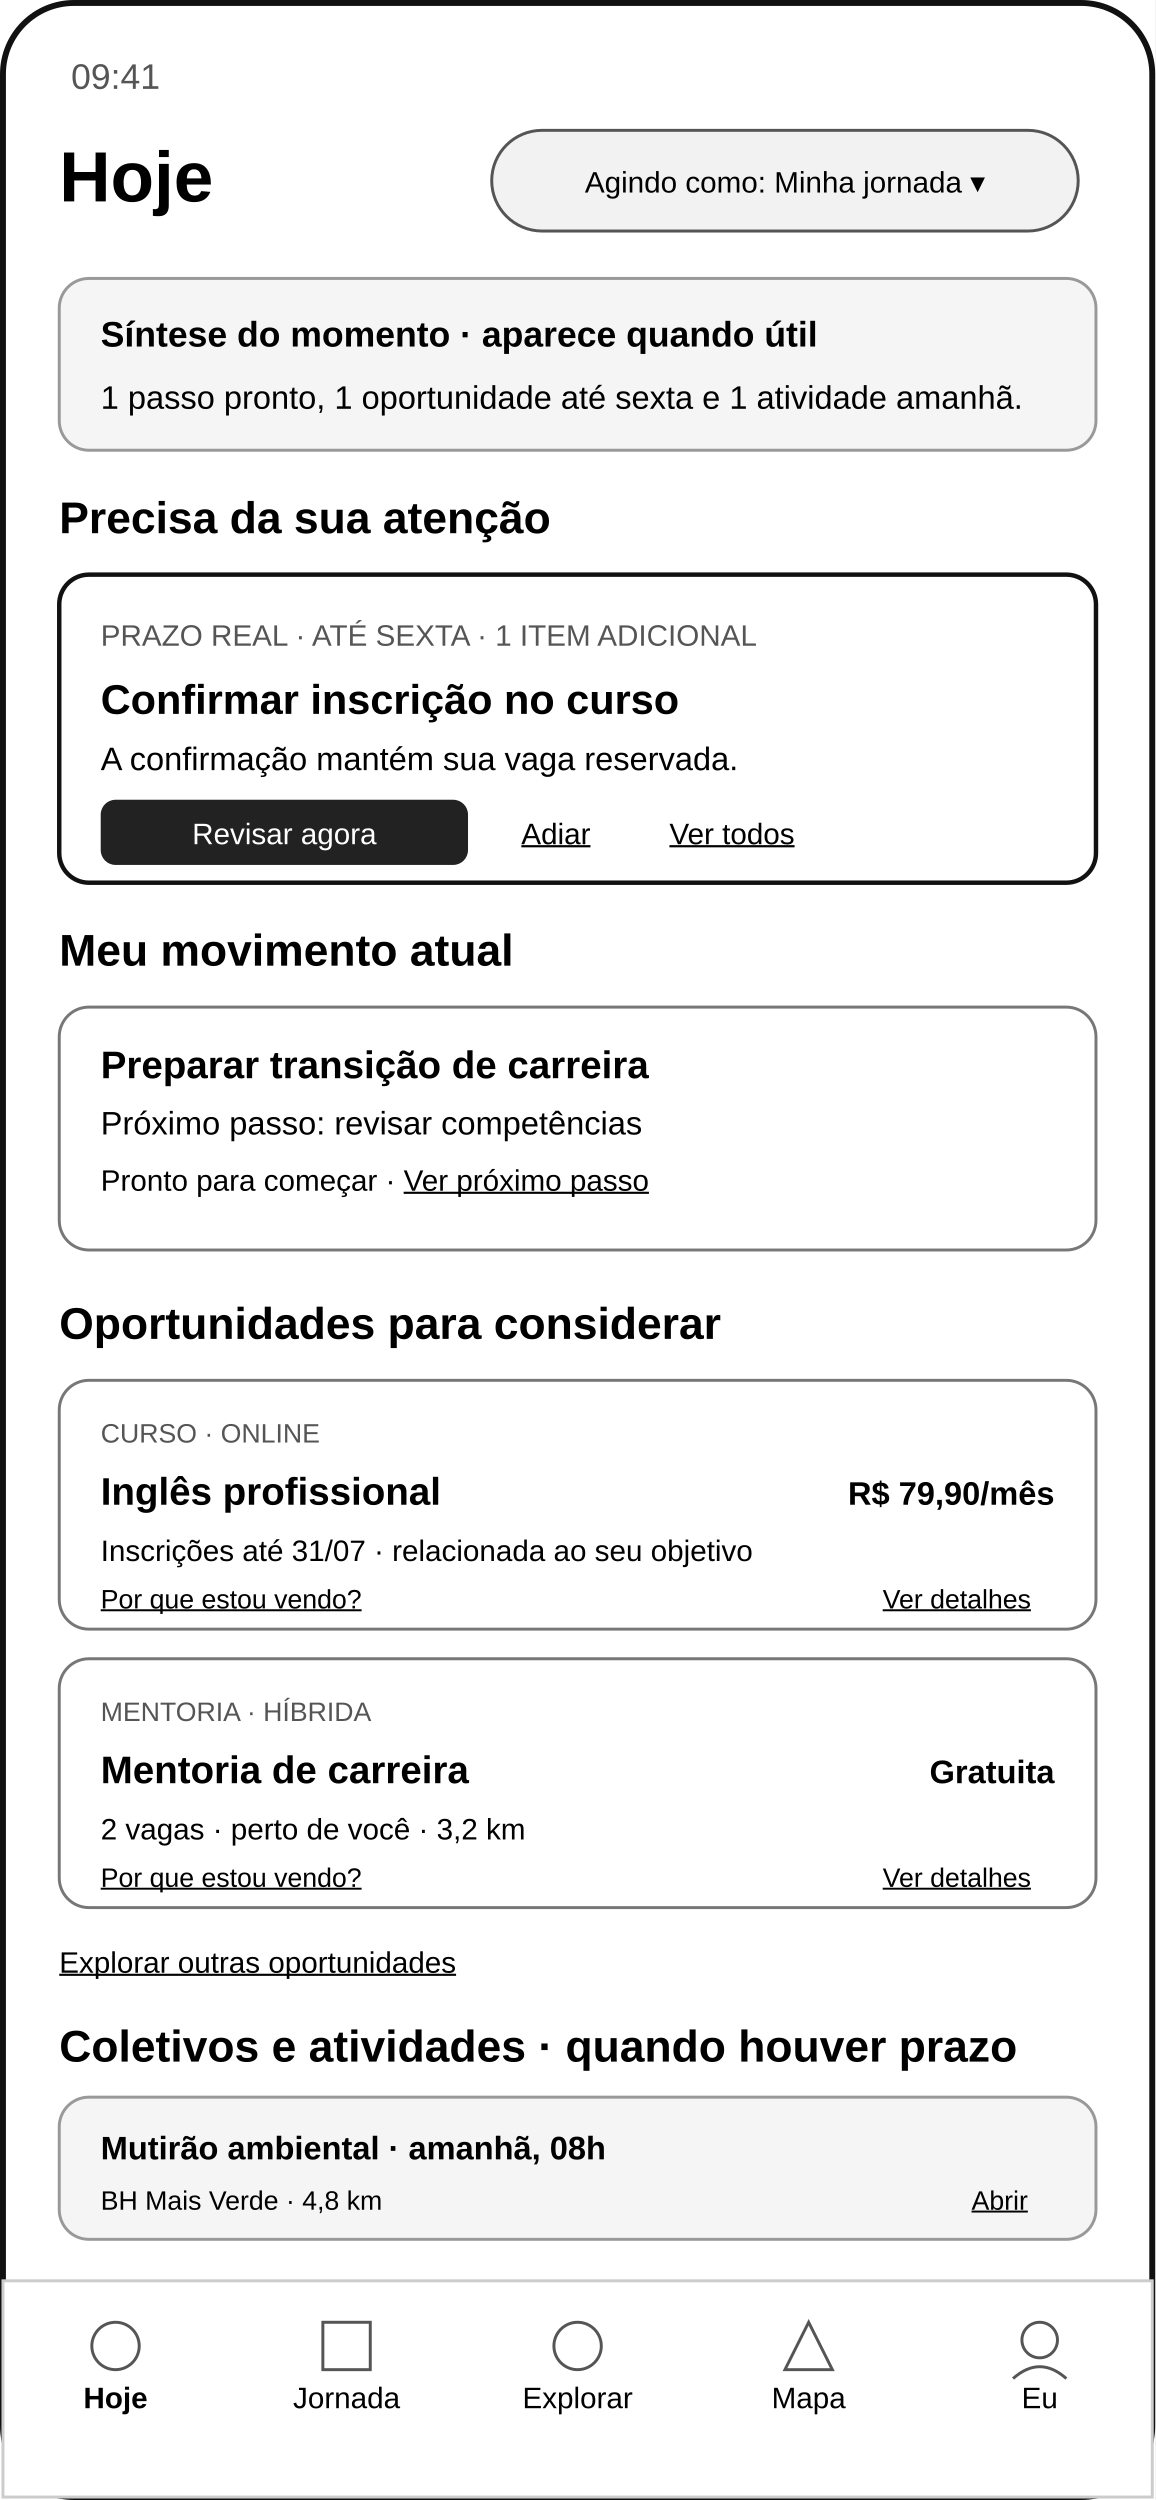
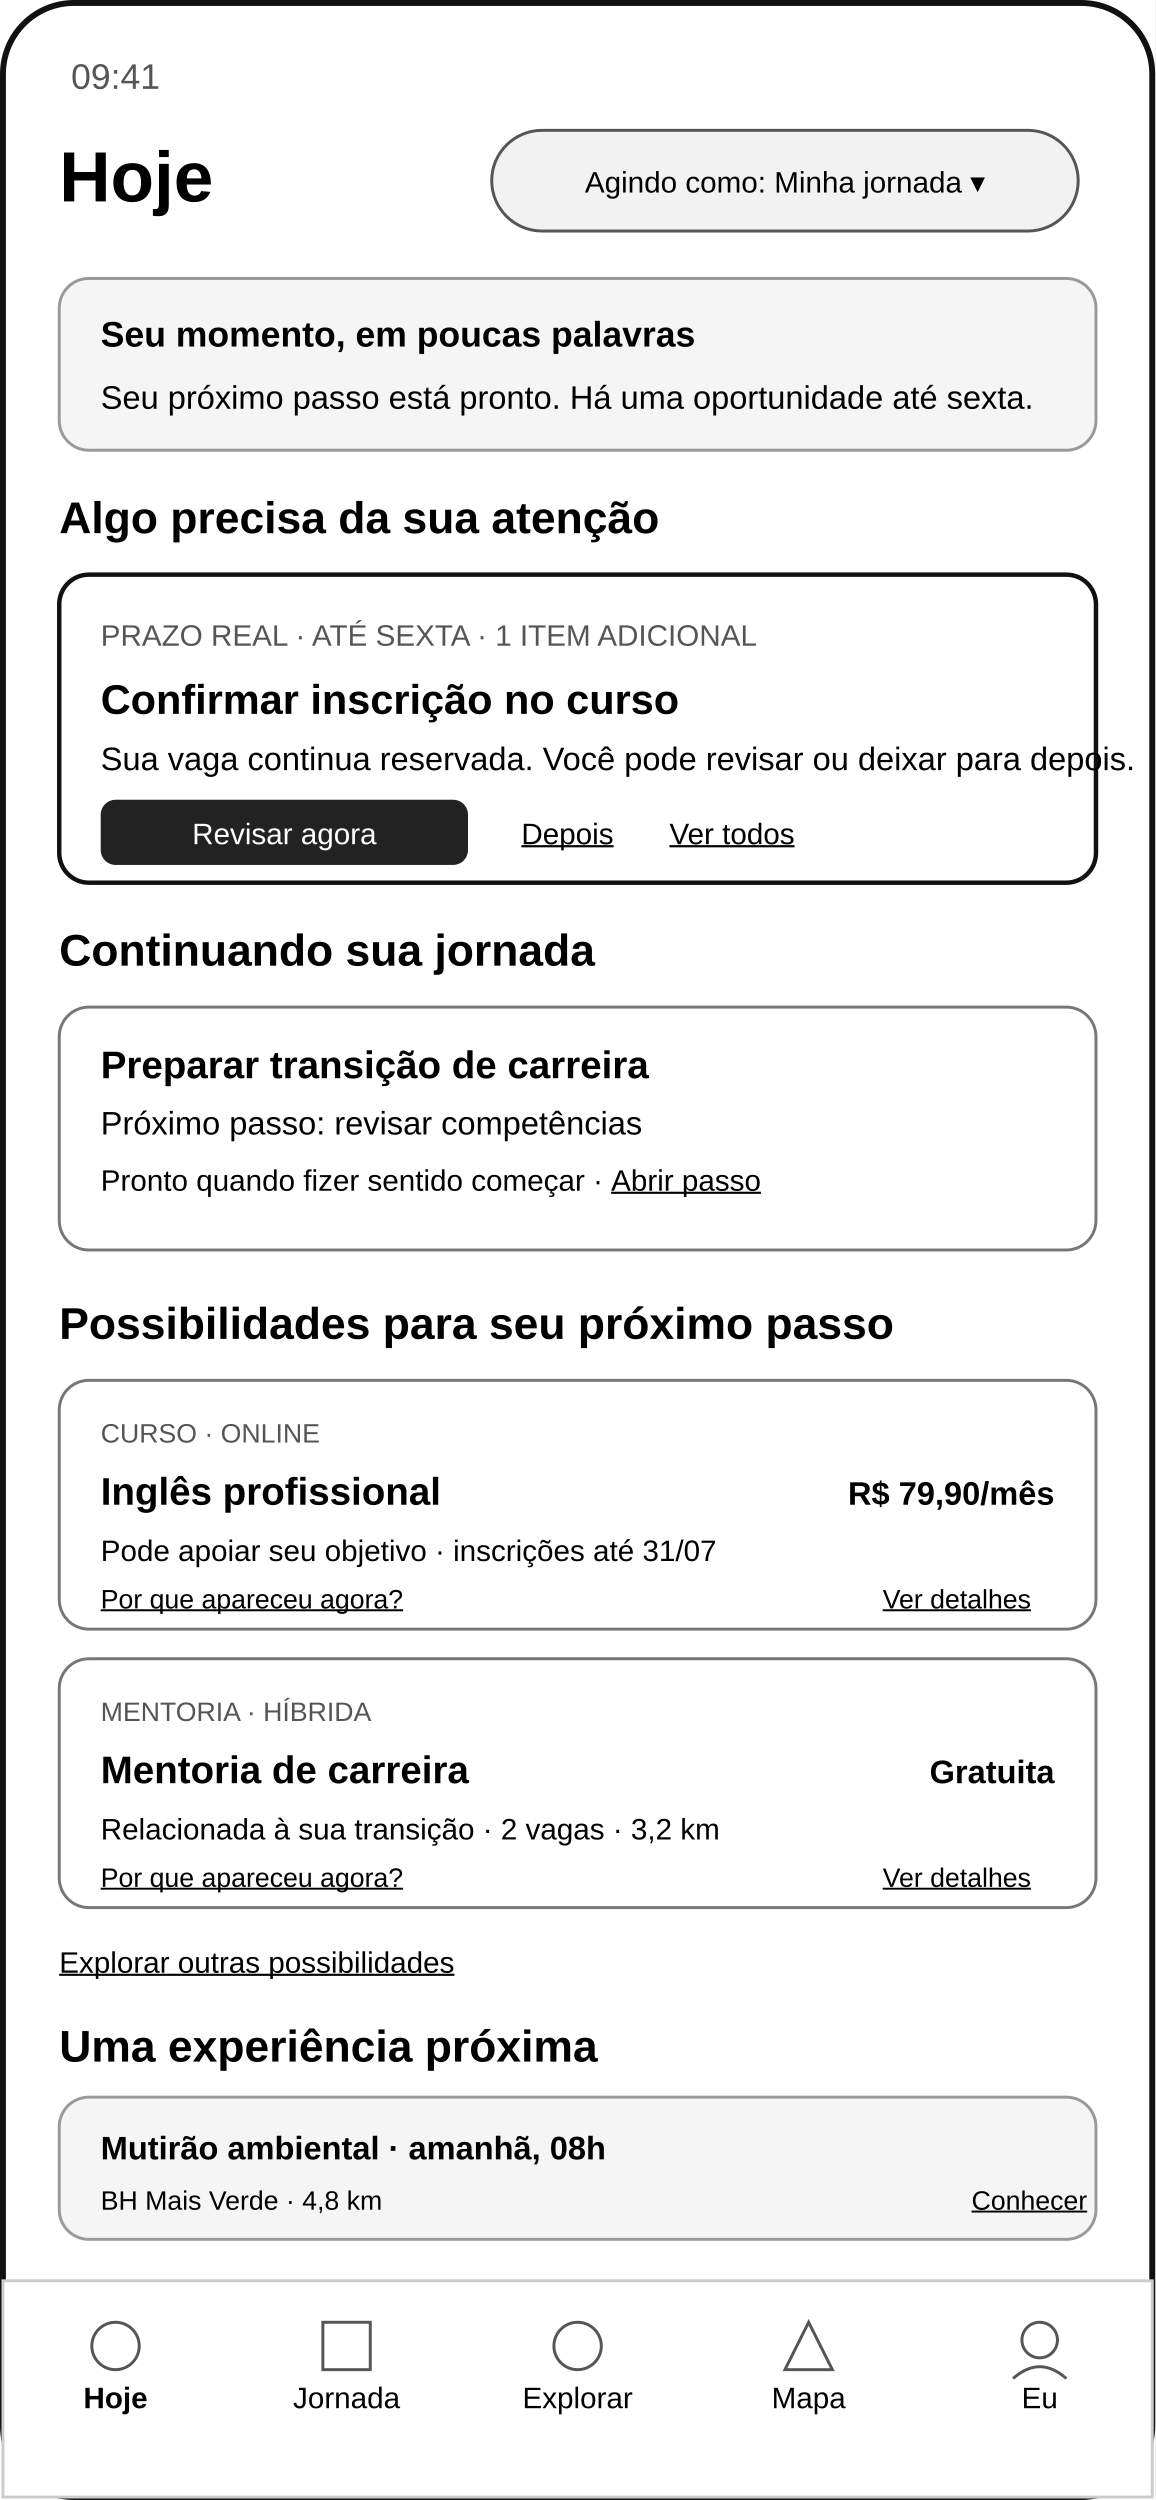
<svg xmlns="http://www.w3.org/2000/svg" width="390" height="844" viewBox="0 0 390 844" role="img" aria-labelledby="title desc">
  <rect width="390" height="844" fill="#ffffff" />
  <rect x="1" y="1" width="388" height="842" rx="24" fill="none" stroke="#111111" stroke-width="2" />
  <text x="24" y="30" font-family="Arial, sans-serif" font-size="12" fill="#555555">09:41</text>
  <text x="20" y="68" font-family="Arial, sans-serif" font-size="24" font-weight="700">Hoje</text>
  <rect x="166" y="44" width="198" height="34" rx="17" fill="#f2f2f2" stroke="#555555" />
  <text x="265" y="65" text-anchor="middle" font-family="Arial, sans-serif" font-size="10">Agindo como: Minha jornada ▾</text>
  <rect x="20" y="94" width="350" height="58" rx="10" fill="#f5f5f5" stroke="#999999" />
-   <text x="34" y="117" font-family="Arial, sans-serif" font-size="12" font-weight="700">Síntese do momento · aparece quando útil</text>
-   <text x="34" y="138" font-family="Arial, sans-serif" font-size="11">1 passo pronto, 1 oportunidade até sexta e 1 atividade amanhã.</text>
-   <text x="20" y="180" font-family="Arial, sans-serif" font-size="15" font-weight="700">Precisa da sua atenção</text>
+   <text x="34" y="117" font-family="Arial, sans-serif" font-size="12" font-weight="700">Seu momento, em poucas palavras</text>
+   <text x="34" y="138" font-family="Arial, sans-serif" font-size="11">Seu próximo passo está pronto. Há uma oportunidade até sexta.</text>
+   <text x="20" y="180" font-family="Arial, sans-serif" font-size="15" font-weight="700">Algo precisa da sua atenção</text>
  <rect x="20" y="194" width="350" height="104" rx="10" fill="#ffffff" stroke="#111111" stroke-width="1.5" />
  <text x="34" y="218" font-family="Arial, sans-serif" font-size="10" fill="#555555">PRAZO REAL · ATÉ SEXTA · 1 ITEM ADICIONAL</text>
  <text x="34" y="241" font-family="Arial, sans-serif" font-size="14" font-weight="700">Confirmar inscrição no curso</text>
-   <text x="34" y="260" font-family="Arial, sans-serif" font-size="11">A confirmação mantém sua vaga reservada.</text>
+   <text x="34" y="260" font-family="Arial, sans-serif" font-size="11">Sua vaga continua reservada. Você pode revisar ou deixar para depois.</text>
  <rect x="34" y="270" width="124" height="22" rx="5" fill="#222222" />
  <text x="96" y="285" text-anchor="middle" font-family="Arial, sans-serif" font-size="10" fill="#ffffff">Revisar agora</text>
-   <text x="176" y="285" font-family="Arial, sans-serif" font-size="10" text-decoration="underline">Adiar</text>
+   <text x="176" y="285" font-family="Arial, sans-serif" font-size="10" text-decoration="underline">Depois</text>
  <text x="226" y="285" font-family="Arial, sans-serif" font-size="10" text-decoration="underline">Ver todos</text>
-   <text x="20" y="326" font-family="Arial, sans-serif" font-size="15" font-weight="700">Meu movimento atual</text>
+   <text x="20" y="326" font-family="Arial, sans-serif" font-size="15" font-weight="700">Continuando sua jornada</text>
  <rect x="20" y="340" width="350" height="82" rx="10" fill="#ffffff" stroke="#777777" />
  <text x="34" y="364" font-family="Arial, sans-serif" font-size="13" font-weight="700">Preparar transição de carreira</text>
  <text x="34" y="383" font-family="Arial, sans-serif" font-size="11">Próximo passo: revisar competências</text>
-   <text x="34" y="402" font-family="Arial, sans-serif" font-size="10">Pronto para começar · <tspan text-decoration="underline">Ver próximo passo</tspan>
+   <text x="34" y="402" font-family="Arial, sans-serif" font-size="10">Pronto quando fizer sentido começar · <tspan text-decoration="underline">Abrir passo</tspan>
  </text>
-   <text x="20" y="452" font-family="Arial, sans-serif" font-size="15" font-weight="700">Oportunidades para considerar</text>
+   <text x="20" y="452" font-family="Arial, sans-serif" font-size="15" font-weight="700">Possibilidades para seu próximo passo</text>
  <rect x="20" y="466" width="350" height="84" rx="10" fill="#ffffff" stroke="#777777" />
  <text x="34" y="487" font-family="Arial, sans-serif" font-size="9" fill="#555555">CURSO · ONLINE</text>
  <text x="34" y="508" font-family="Arial, sans-serif" font-size="13" font-weight="700">Inglês profissional</text>
  <text x="356" y="508" text-anchor="end" font-family="Arial, sans-serif" font-size="11" font-weight="700">R$ 79,90/mês</text>
-   <text x="34" y="527" font-family="Arial, sans-serif" font-size="10">Inscrições até 31/07 · relacionada ao seu objetivo</text>
-   <text x="34" y="543" font-family="Arial, sans-serif" font-size="9" text-decoration="underline">Por que estou vendo?</text>
+   <text x="34" y="527" font-family="Arial, sans-serif" font-size="10">Pode apoiar seu objetivo · inscrições até 31/07</text>
+   <text x="34" y="543" font-family="Arial, sans-serif" font-size="9" text-decoration="underline">Por que apareceu agora?</text>
  <text x="298" y="543" font-family="Arial, sans-serif" font-size="9" text-decoration="underline">Ver detalhes</text>
  <rect x="20" y="560" width="350" height="84" rx="10" fill="#ffffff" stroke="#777777" />
  <text x="34" y="581" font-family="Arial, sans-serif" font-size="9" fill="#555555">MENTORIA · HÍBRIDA</text>
  <text x="34" y="602" font-family="Arial, sans-serif" font-size="13" font-weight="700">Mentoria de carreira</text>
  <text x="356" y="602" text-anchor="end" font-family="Arial, sans-serif" font-size="11" font-weight="700">Gratuita</text>
-   <text x="34" y="621" font-family="Arial, sans-serif" font-size="10">2 vagas · perto de você · 3,2 km</text>
-   <text x="34" y="637" font-family="Arial, sans-serif" font-size="9" text-decoration="underline">Por que estou vendo?</text>
+   <text x="34" y="621" font-family="Arial, sans-serif" font-size="10">Relacionada à sua transição · 2 vagas · 3,2 km</text>
+   <text x="34" y="637" font-family="Arial, sans-serif" font-size="9" text-decoration="underline">Por que apareceu agora?</text>
  <text x="298" y="637" font-family="Arial, sans-serif" font-size="9" text-decoration="underline">Ver detalhes</text>
-   <text x="20" y="666" font-family="Arial, sans-serif" font-size="10" text-decoration="underline">Explorar outras oportunidades</text>
-   <text x="20" y="696" font-family="Arial, sans-serif" font-size="15" font-weight="700">Coletivos e atividades · quando houver prazo</text>
+   <text x="20" y="666" font-family="Arial, sans-serif" font-size="10" text-decoration="underline">Explorar outras possibilidades</text>
+   <text x="20" y="696" font-family="Arial, sans-serif" font-size="15" font-weight="700">Uma experiência próxima</text>
  <rect x="20" y="708" width="350" height="48" rx="10" fill="#f5f5f5" stroke="#999999" />
  <text x="34" y="729" font-family="Arial, sans-serif" font-size="11" font-weight="700">Mutirão ambiental · amanhã, 08h</text>
  <text x="34" y="746" font-family="Arial, sans-serif" font-size="9">BH Mais Verde · 4,8 km</text>
-   <text x="328" y="746" font-family="Arial, sans-serif" font-size="9" text-decoration="underline">Abrir</text>
+   <text x="328" y="746" font-family="Arial, sans-serif" font-size="9" text-decoration="underline">Conhecer</text>
  <rect x="1" y="770" width="388" height="73" rx="0" fill="#ffffff" stroke="#cccccc" />
  <g font-family="Arial, sans-serif" font-size="10" text-anchor="middle">
    <text x="39" y="813" font-weight="700">Hoje</text>
    <text x="117" y="813">Jornada</text>
    <text x="195" y="813">Explorar</text>
    <text x="273" y="813">Mapa</text>
    <text x="351" y="813">Eu</text>
  </g>
  <g fill="none" stroke="#555555">
    <circle cx="39" cy="792" r="8" />
    <rect x="109" y="784" width="16" height="16" />
    <circle cx="195" cy="792" r="8" />
    <path d="M265 800 L273 784 L281 800 Z" />
    <circle cx="351" cy="790" r="6" />
    <path d="M342 803 Q351 795 360 803" />
  </g>
</svg>
